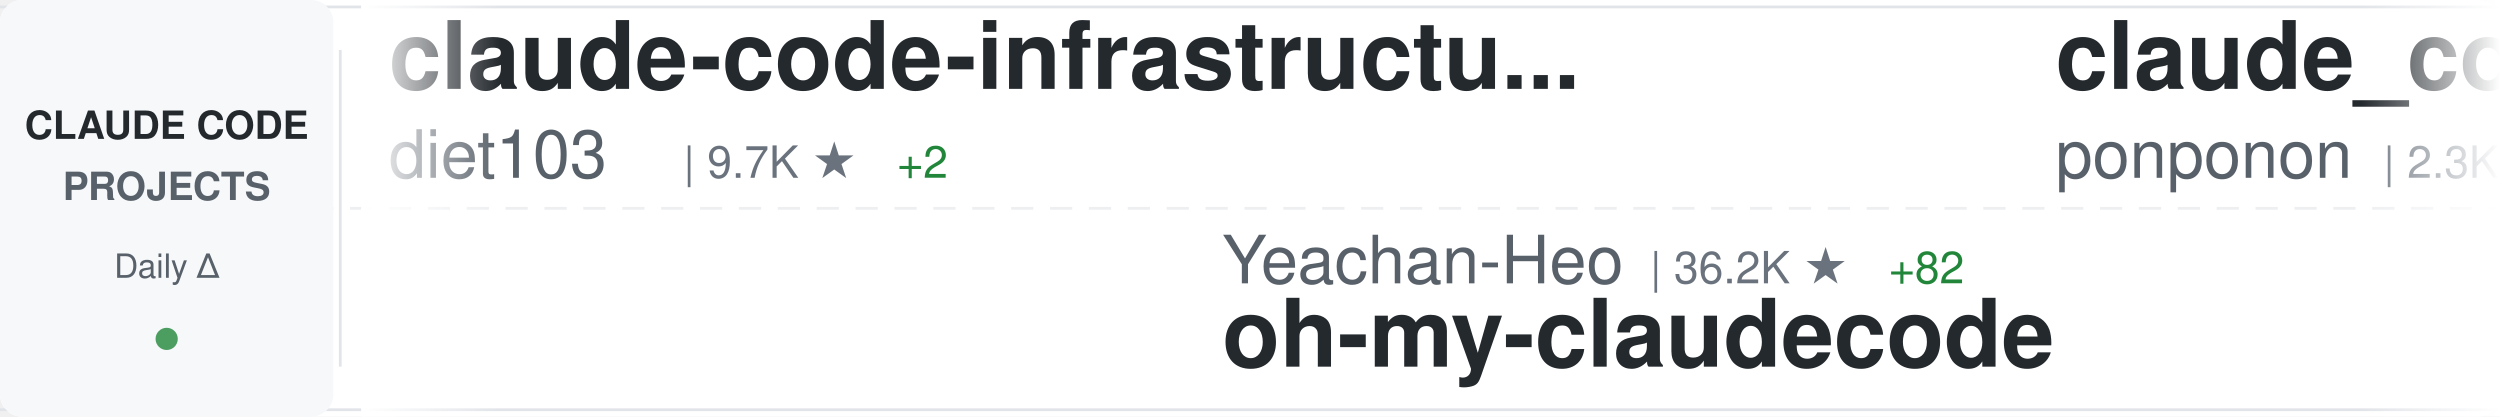
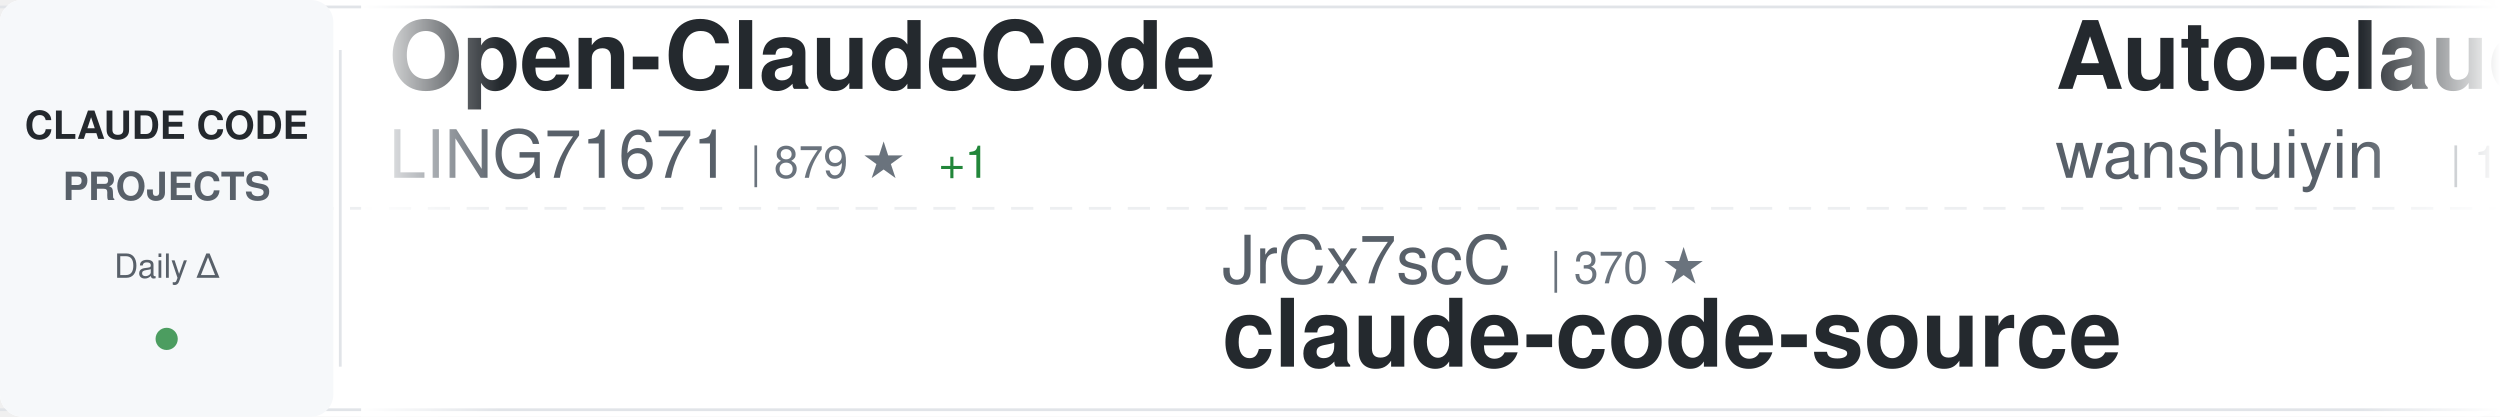
<svg xmlns="http://www.w3.org/2000/svg" width="900" height="150">
  <defs>
    <linearGradient id="awesomeLeftFade" x1="0%" y1="0%" x2="100%" y2="0%">
      <stop offset="0%" style="stop-color:#ffffff;stop-opacity:1" />
      <stop offset="100%" style="stop-color:#ffffff;stop-opacity:0" />
    </linearGradient>
    <linearGradient id="awesomeRightFade" x1="0%" y1="0%" x2="100%" y2="0%">
      <stop offset="0%" style="stop-color:#ffffff;stop-opacity:0" />
      <stop offset="100%" style="stop-color:#ffffff;stop-opacity:1" />
    </linearGradient>
  </defs>
  <rect width="900" height="150" fill="#ffffff" rx="8" />
  <rect x="0" y="2" width="900" height="1" fill="#e1e4e8" />
  <rect x="0" y="147" width="900" height="1" fill="#e1e4e8" />
  <line x1="0" y1="75" x2="900" y2="75" stroke="#e1e4e8" stroke-width="1" stroke-dasharray="8 6" opacity="0.6" />
  <rect x="0" y="0" width="120" height="150" fill="#f6f8fa" rx="8" />
  <text x="60" y="50" font-family="-apple-system, BlinkMacSystemFont, 'Segoe UI', Helvetica, Arial, sans-serif" font-size="14" font-weight="600" fill="#24292e" text-anchor="middle">CLAUDE CODE</text>
  <text x="60" y="72" font-family="-apple-system, BlinkMacSystemFont, 'Segoe UI', Helvetica, Arial, sans-serif" font-size="14" font-weight="600" fill="#586069" text-anchor="middle">PROJECTS</text>
  <text x="60" y="100" font-family="-apple-system, BlinkMacSystemFont, 'Segoe UI', Helvetica, Arial, sans-serif" font-size="12" font-weight="500" fill="#586069" text-anchor="middle">Daily Δ</text>
  <circle cx="60" cy="122" r="4" fill="#22863a" opacity="0.8" />
  <rect x="122" y="18" width="1" height="114" fill="#e1e4e8" />
  <clipPath id="awesomeTickerClip">
    <rect x="130" y="0" width="770" height="150" />
  </clipPath>
  <g clip-path="url(#awesomeTickerClip)">
    <g id="awesomeTickerItems">
      <animateTransform attributeName="transform" attributeType="XML" type="translate" from="0 0" to="-3000 0" dur="54s" repeatCount="indefinite" />
      <g transform="translate(0, 0)">
-         <text x="140" y="32" font-family="-apple-system, BlinkMacSystemFont, 'Segoe UI', Helvetica, Arial, sans-serif" font-size="34" font-weight="600" fill="#24292e">claude-code-infrastructu...</text>
-         <text x="140" y="64" font-family="-apple-system, BlinkMacSystemFont, 'Segoe UI', Helvetica, Arial, sans-serif" font-size="24" font-weight="400" fill="#586069">diet103</text>
-         <text x="246" y="64" font-family="-apple-system, BlinkMacSystemFont, 'Segoe UI', Helvetica, Arial, sans-serif" font-size="16" font-weight="500" fill="#6a737d">| 9.7K ★</text>
-         <text x="323" y="64" font-family="-apple-system, BlinkMacSystemFont, 'Segoe UI', Helvetica, Arial, sans-serif" font-size="16" font-weight="500" fill="#22863a"> +2</text>
+         <text x="140" y="32" font-family="-apple-system, BlinkMacSystemFont, 'Segoe UI', Helvetica, Arial, sans-serif" font-size="34" font-weight="600" fill="#24292e">Open-ClaudeCode</text>
+         <text x="140" y="64" font-family="-apple-system, BlinkMacSystemFont, 'Segoe UI', Helvetica, Arial, sans-serif" font-size="24" font-weight="400" fill="#586069">LING71671</text>
+         <text x="270" y="64" font-family="-apple-system, BlinkMacSystemFont, 'Segoe UI', Helvetica, Arial, sans-serif" font-size="16" font-weight="500" fill="#6a737d">| 879 ★</text>
+         <text x="338" y="64" font-family="-apple-system, BlinkMacSystemFont, 'Segoe UI', Helvetica, Arial, sans-serif" font-size="16" font-weight="500" fill="#22863a"> +1</text>
      </g>
      <g transform="translate(300, 0)">
-         <text x="140" y="102" font-family="-apple-system, BlinkMacSystemFont, 'Segoe UI', Helvetica, Arial, sans-serif" font-size="24" font-weight="400" fill="#586069">Yeachan-Heo</text>
-         <text x="294" y="102" font-family="-apple-system, BlinkMacSystemFont, 'Segoe UI', Helvetica, Arial, sans-serif" font-size="16" font-weight="500" fill="#6a737d">| 36.2K ★</text>
-         <text x="380" y="102" font-family="-apple-system, BlinkMacSystemFont, 'Segoe UI', Helvetica, Arial, sans-serif" font-size="16" font-weight="500" fill="#22863a"> +82</text>
-         <text x="140" y="132" font-family="-apple-system, BlinkMacSystemFont, 'Segoe UI', Helvetica, Arial, sans-serif" font-size="34" font-weight="600" fill="#24292e">oh-my-claudecode</text>
+         <text x="140" y="102" font-family="-apple-system, BlinkMacSystemFont, 'Segoe UI', Helvetica, Arial, sans-serif" font-size="24" font-weight="400" fill="#586069">JrCx7scC</text>
+         <text x="258" y="102" font-family="-apple-system, BlinkMacSystemFont, 'Segoe UI', Helvetica, Arial, sans-serif" font-size="16" font-weight="500" fill="#6a737d">| 370 ★</text>
+         <text x="140" y="132" font-family="-apple-system, BlinkMacSystemFont, 'Segoe UI', Helvetica, Arial, sans-serif" font-size="34" font-weight="600" fill="#24292e">claude-code-source</text>
      </g>
      <g transform="translate(600, 0)">
-         <text x="140" y="32" font-family="-apple-system, BlinkMacSystemFont, 'Segoe UI', Helvetica, Arial, sans-serif" font-size="34" font-weight="600" fill="#24292e">claude_code_src</text>
-         <text x="140" y="64" font-family="-apple-system, BlinkMacSystemFont, 'Segoe UI', Helvetica, Arial, sans-serif" font-size="24" font-weight="400" fill="#586069">ponponon</text>
-         <text x="258" y="64" font-family="-apple-system, BlinkMacSystemFont, 'Segoe UI', Helvetica, Arial, sans-serif" font-size="16" font-weight="500" fill="#6a737d">| 2.3K ★</text>
-         <text x="335" y="64" font-family="-apple-system, BlinkMacSystemFont, 'Segoe UI', Helvetica, Arial, sans-serif" font-size="16" font-weight="500" fill="#22863a"> +3</text>
+         <text x="140" y="32" font-family="-apple-system, BlinkMacSystemFont, 'Segoe UI', Helvetica, Arial, sans-serif" font-size="34" font-weight="600" fill="#24292e">Auto-claude-code-researc...</text>
+         <text x="140" y="64" font-family="-apple-system, BlinkMacSystemFont, 'Segoe UI', Helvetica, Arial, sans-serif" font-size="24" font-weight="400" fill="#586069">wanshuiyin</text>
+         <text x="282" y="64" font-family="-apple-system, BlinkMacSystemFont, 'Segoe UI', Helvetica, Arial, sans-serif" font-size="16" font-weight="500" fill="#6a737d">| 12.0K ★</text>
+         <text x="368" y="64" font-family="-apple-system, BlinkMacSystemFont, 'Segoe UI', Helvetica, Arial, sans-serif" font-size="16" font-weight="500" fill="#22863a"> +61</text>
      </g>
      <g transform="translate(900, 0)">
-         <text x="140" y="102" font-family="-apple-system, BlinkMacSystemFont, 'Segoe UI', Helvetica, Arial, sans-serif" font-size="24" font-weight="400" fill="#586069">feiskyer</text>
-         <text x="258" y="102" font-family="-apple-system, BlinkMacSystemFont, 'Segoe UI', Helvetica, Arial, sans-serif" font-size="16" font-weight="500" fill="#6a737d">| 1.6K ★</text>
-         <text x="335" y="102" font-family="-apple-system, BlinkMacSystemFont, 'Segoe UI', Helvetica, Arial, sans-serif" font-size="16" font-weight="500" fill="#22863a"> +1</text>
-         <text x="140" y="132" font-family="-apple-system, BlinkMacSystemFont, 'Segoe UI', Helvetica, Arial, sans-serif" font-size="34" font-weight="600" fill="#24292e">claude-code-settings</text>
+         <text x="140" y="102" font-family="-apple-system, BlinkMacSystemFont, 'Segoe UI', Helvetica, Arial, sans-serif" font-size="24" font-weight="400" fill="#586069">edmund-io</text>
+         <text x="270" y="102" font-family="-apple-system, BlinkMacSystemFont, 'Segoe UI', Helvetica, Arial, sans-serif" font-size="16" font-weight="500" fill="#6a737d">| 1.5K ★</text>
+         <text x="347" y="102" font-family="-apple-system, BlinkMacSystemFont, 'Segoe UI', Helvetica, Arial, sans-serif" font-size="16" font-weight="500" fill="#22863a"> +1</text>
+         <text x="140" y="132" font-family="-apple-system, BlinkMacSystemFont, 'Segoe UI', Helvetica, Arial, sans-serif" font-size="34" font-weight="600" fill="#24292e">edmunds-claude-code</text>
      </g>
      <g transform="translate(1200, 0)">
-         <text x="140" y="32" font-family="-apple-system, BlinkMacSystemFont, 'Segoe UI', Helvetica, Arial, sans-serif" font-size="34" font-weight="600" fill="#24292e">claude-code-hub</text>
-         <text x="140" y="64" font-family="-apple-system, BlinkMacSystemFont, 'Segoe UI', Helvetica, Arial, sans-serif" font-size="24" font-weight="400" fill="#586069">ding113</text>
-         <text x="246" y="64" font-family="-apple-system, BlinkMacSystemFont, 'Segoe UI', Helvetica, Arial, sans-serif" font-size="16" font-weight="500" fill="#6a737d">| 3.0K ★</text>
-         <text x="323" y="64" font-family="-apple-system, BlinkMacSystemFont, 'Segoe UI', Helvetica, Arial, sans-serif" font-size="16" font-weight="500" fill="#22863a"> +10</text>
+         <text x="140" y="32" font-family="-apple-system, BlinkMacSystemFont, 'Segoe UI', Helvetica, Arial, sans-serif" font-size="34" font-weight="600" fill="#24292e">claude-code-templates</text>
+         <text x="140" y="64" font-family="-apple-system, BlinkMacSystemFont, 'Segoe UI', Helvetica, Arial, sans-serif" font-size="24" font-weight="400" fill="#586069">davila7</text>
+         <text x="246" y="64" font-family="-apple-system, BlinkMacSystemFont, 'Segoe UI', Helvetica, Arial, sans-serif" font-size="16" font-weight="500" fill="#6a737d">| 28.0K ★</text>
+         <text x="332" y="64" font-family="-apple-system, BlinkMacSystemFont, 'Segoe UI', Helvetica, Arial, sans-serif" font-size="16" font-weight="500" fill="#22863a"> +63</text>
      </g>
      <g transform="translate(1500, 0)">
-         <text x="140" y="102" font-family="-apple-system, BlinkMacSystemFont, 'Segoe UI', Helvetica, Arial, sans-serif" font-size="24" font-weight="400" fill="#586069">RichardAtCT</text>
-         <text x="294" y="102" font-family="-apple-system, BlinkMacSystemFont, 'Segoe UI', Helvetica, Arial, sans-serif" font-size="16" font-weight="500" fill="#6a737d">| 2.7K ★</text>
-         <text x="371" y="102" font-family="-apple-system, BlinkMacSystemFont, 'Segoe UI', Helvetica, Arial, sans-serif" font-size="16" font-weight="500" fill="#22863a"> +3</text>
-         <text x="140" y="132" font-family="-apple-system, BlinkMacSystemFont, 'Segoe UI', Helvetica, Arial, sans-serif" font-size="34" font-weight="600" fill="#24292e">claude-code-telegram</text>
+         <text x="140" y="102" font-family="-apple-system, BlinkMacSystemFont, 'Segoe UI', Helvetica, Arial, sans-serif" font-size="24" font-weight="400" fill="#586069">ghuntley</text>
+         <text x="258" y="102" font-family="-apple-system, BlinkMacSystemFont, 'Segoe UI', Helvetica, Arial, sans-serif" font-size="16" font-weight="500" fill="#6a737d">| 982 ★</text>
+         <text x="140" y="132" font-family="-apple-system, BlinkMacSystemFont, 'Segoe UI', Helvetica, Arial, sans-serif" font-size="34" font-weight="600" fill="#24292e">claude-code-source-code-...</text>
      </g>
      <g transform="translate(1800, 0)">
-         <text x="140" y="32" font-family="-apple-system, BlinkMacSystemFont, 'Segoe UI', Helvetica, Arial, sans-serif" font-size="34" font-weight="600" fill="#24292e">claude-code-tudou</text>
-         <text x="140" y="64" font-family="-apple-system, BlinkMacSystemFont, 'Segoe UI', Helvetica, Arial, sans-serif" font-size="24" font-weight="400" fill="#586069">AICoderTudou</text>
-         <text x="306" y="64" font-family="-apple-system, BlinkMacSystemFont, 'Segoe UI', Helvetica, Arial, sans-serif" font-size="16" font-weight="500" fill="#6a737d">| 500 ★</text>
+         <text x="140" y="32" font-family="-apple-system, BlinkMacSystemFont, 'Segoe UI', Helvetica, Arial, sans-serif" font-size="34" font-weight="600" fill="#24292e">claude-howto</text>
+         <text x="140" y="64" font-family="-apple-system, BlinkMacSystemFont, 'Segoe UI', Helvetica, Arial, sans-serif" font-size="24" font-weight="400" fill="#586069">luongnv89</text>
+         <text x="270" y="64" font-family="-apple-system, BlinkMacSystemFont, 'Segoe UI', Helvetica, Arial, sans-serif" font-size="16" font-weight="500" fill="#6a737d">| 36.9K ★</text>
+         <text x="356" y="64" font-family="-apple-system, BlinkMacSystemFont, 'Segoe UI', Helvetica, Arial, sans-serif" font-size="16" font-weight="500" fill="#22863a"> +219</text>
      </g>
      <g transform="translate(2100, 0)">
-         <text x="140" y="102" font-family="-apple-system, BlinkMacSystemFont, 'Segoe UI', Helvetica, Arial, sans-serif" font-size="24" font-weight="400" fill="#586069">anthropics</text>
-         <text x="282" y="102" font-family="-apple-system, BlinkMacSystemFont, 'Segoe UI', Helvetica, Arial, sans-serif" font-size="16" font-weight="500" fill="#6a737d">| 8.0K ★</text>
-         <text x="359" y="102" font-family="-apple-system, BlinkMacSystemFont, 'Segoe UI', Helvetica, Arial, sans-serif" font-size="16" font-weight="500" fill="#22863a"> +22</text>
-         <text x="140" y="132" font-family="-apple-system, BlinkMacSystemFont, 'Segoe UI', Helvetica, Arial, sans-serif" font-size="34" font-weight="600" fill="#24292e">claude-code-action</text>
+         <text x="140" y="102" font-family="-apple-system, BlinkMacSystemFont, 'Segoe UI', Helvetica, Arial, sans-serif" font-size="24" font-weight="400" fill="#586069">Donchitos</text>
+         <text x="270" y="102" font-family="-apple-system, BlinkMacSystemFont, 'Segoe UI', Helvetica, Arial, sans-serif" font-size="16" font-weight="500" fill="#6a737d">| 21.5K ★</text>
+         <text x="356" y="102" font-family="-apple-system, BlinkMacSystemFont, 'Segoe UI', Helvetica, Arial, sans-serif" font-size="16" font-weight="500" fill="#22863a"> +60</text>
+         <text x="140" y="132" font-family="-apple-system, BlinkMacSystemFont, 'Segoe UI', Helvetica, Arial, sans-serif" font-size="34" font-weight="600" fill="#24292e">Claude-Code-Game-Studios</text>
      </g>
      <g transform="translate(2400, 0)">
-         <text x="140" y="32" font-family="-apple-system, BlinkMacSystemFont, 'Segoe UI', Helvetica, Arial, sans-serif" font-size="34" font-weight="600" fill="#24292e">claude_codex_bridge</text>
-         <text x="140" y="64" font-family="-apple-system, BlinkMacSystemFont, 'Segoe UI', Helvetica, Arial, sans-serif" font-size="24" font-weight="400" fill="#586069">SeemSeam</text>
-         <text x="258" y="64" font-family="-apple-system, BlinkMacSystemFont, 'Segoe UI', Helvetica, Arial, sans-serif" font-size="16" font-weight="500" fill="#6a737d">| 3.0K ★</text>
-         <text x="335" y="64" font-family="-apple-system, BlinkMacSystemFont, 'Segoe UI', Helvetica, Arial, sans-serif" font-size="16" font-weight="500" fill="#22863a"> +10</text>
+         <text x="140" y="32" font-family="-apple-system, BlinkMacSystemFont, 'Segoe UI', Helvetica, Arial, sans-serif" font-size="34" font-weight="600" fill="#24292e">claude-code-source-code</text>
+         <text x="140" y="64" font-family="-apple-system, BlinkMacSystemFont, 'Segoe UI', Helvetica, Arial, sans-serif" font-size="24" font-weight="400" fill="#586069">777genius</text>
+         <text x="270" y="64" font-family="-apple-system, BlinkMacSystemFont, 'Segoe UI', Helvetica, Arial, sans-serif" font-size="16" font-weight="500" fill="#6a737d">| 915 ★</text>
+         <text x="338" y="64" font-family="-apple-system, BlinkMacSystemFont, 'Segoe UI', Helvetica, Arial, sans-serif" font-size="16" font-weight="500" fill="#22863a"> +2</text>
      </g>
      <g transform="translate(2700, 0)">
-         <text x="140" y="102" font-family="-apple-system, BlinkMacSystemFont, 'Segoe UI', Helvetica, Arial, sans-serif" font-size="24" font-weight="400" fill="#586069">guanshan</text>
-         <text x="258" y="102" font-family="-apple-system, BlinkMacSystemFont, 'Segoe UI', Helvetica, Arial, sans-serif" font-size="16" font-weight="500" fill="#6a737d">| 60 ★</text>
-         <text x="140" y="132" font-family="-apple-system, BlinkMacSystemFont, 'Segoe UI', Helvetica, Arial, sans-serif" font-size="34" font-weight="600" fill="#24292e">ClaudeCode</text>
+         <text x="140" y="102" font-family="-apple-system, BlinkMacSystemFont, 'Segoe UI', Helvetica, Arial, sans-serif" font-size="24" font-weight="400" fill="#586069">lorryjovens-hub</text>
+         <text x="342" y="102" font-family="-apple-system, BlinkMacSystemFont, 'Segoe UI', Helvetica, Arial, sans-serif" font-size="16" font-weight="500" fill="#6a737d">| 1.6K ★</text>
+         <text x="419" y="102" font-family="-apple-system, BlinkMacSystemFont, 'Segoe UI', Helvetica, Arial, sans-serif" font-size="16" font-weight="500" fill="#22863a"> +2</text>
+         <text x="140" y="132" font-family="-apple-system, BlinkMacSystemFont, 'Segoe UI', Helvetica, Arial, sans-serif" font-size="34" font-weight="600" fill="#24292e">claude-code-rust</text>
      </g>
      <g transform="translate(3000, 0)">
-         <text x="140" y="32" font-family="-apple-system, BlinkMacSystemFont, 'Segoe UI', Helvetica, Arial, sans-serif" font-size="34" font-weight="600" fill="#24292e">claude-code-infrastructu...</text>
-         <text x="140" y="64" font-family="-apple-system, BlinkMacSystemFont, 'Segoe UI', Helvetica, Arial, sans-serif" font-size="24" font-weight="400" fill="#586069">diet103</text>
-         <text x="246" y="64" font-family="-apple-system, BlinkMacSystemFont, 'Segoe UI', Helvetica, Arial, sans-serif" font-size="16" font-weight="500" fill="#6a737d">| 9.7K ★</text>
-         <text x="323" y="64" font-family="-apple-system, BlinkMacSystemFont, 'Segoe UI', Helvetica, Arial, sans-serif" font-size="16" font-weight="500" fill="#22863a"> +2</text>
+         <text x="140" y="32" font-family="-apple-system, BlinkMacSystemFont, 'Segoe UI', Helvetica, Arial, sans-serif" font-size="34" font-weight="600" fill="#24292e">Open-ClaudeCode</text>
+         <text x="140" y="64" font-family="-apple-system, BlinkMacSystemFont, 'Segoe UI', Helvetica, Arial, sans-serif" font-size="24" font-weight="400" fill="#586069">LING71671</text>
+         <text x="270" y="64" font-family="-apple-system, BlinkMacSystemFont, 'Segoe UI', Helvetica, Arial, sans-serif" font-size="16" font-weight="500" fill="#6a737d">| 879 ★</text>
+         <text x="338" y="64" font-family="-apple-system, BlinkMacSystemFont, 'Segoe UI', Helvetica, Arial, sans-serif" font-size="16" font-weight="500" fill="#22863a"> +1</text>
      </g>
      <g transform="translate(3300, 0)">
-         <text x="140" y="102" font-family="-apple-system, BlinkMacSystemFont, 'Segoe UI', Helvetica, Arial, sans-serif" font-size="24" font-weight="400" fill="#586069">Yeachan-Heo</text>
-         <text x="294" y="102" font-family="-apple-system, BlinkMacSystemFont, 'Segoe UI', Helvetica, Arial, sans-serif" font-size="16" font-weight="500" fill="#6a737d">| 36.2K ★</text>
-         <text x="380" y="102" font-family="-apple-system, BlinkMacSystemFont, 'Segoe UI', Helvetica, Arial, sans-serif" font-size="16" font-weight="500" fill="#22863a"> +82</text>
-         <text x="140" y="132" font-family="-apple-system, BlinkMacSystemFont, 'Segoe UI', Helvetica, Arial, sans-serif" font-size="34" font-weight="600" fill="#24292e">oh-my-claudecode</text>
+         <text x="140" y="102" font-family="-apple-system, BlinkMacSystemFont, 'Segoe UI', Helvetica, Arial, sans-serif" font-size="24" font-weight="400" fill="#586069">JrCx7scC</text>
+         <text x="258" y="102" font-family="-apple-system, BlinkMacSystemFont, 'Segoe UI', Helvetica, Arial, sans-serif" font-size="16" font-weight="500" fill="#6a737d">| 370 ★</text>
+         <text x="140" y="132" font-family="-apple-system, BlinkMacSystemFont, 'Segoe UI', Helvetica, Arial, sans-serif" font-size="34" font-weight="600" fill="#24292e">claude-code-source</text>
      </g>
      <g transform="translate(3600, 0)">
-         <text x="140" y="32" font-family="-apple-system, BlinkMacSystemFont, 'Segoe UI', Helvetica, Arial, sans-serif" font-size="34" font-weight="600" fill="#24292e">claude_code_src</text>
-         <text x="140" y="64" font-family="-apple-system, BlinkMacSystemFont, 'Segoe UI', Helvetica, Arial, sans-serif" font-size="24" font-weight="400" fill="#586069">ponponon</text>
-         <text x="258" y="64" font-family="-apple-system, BlinkMacSystemFont, 'Segoe UI', Helvetica, Arial, sans-serif" font-size="16" font-weight="500" fill="#6a737d">| 2.3K ★</text>
-         <text x="335" y="64" font-family="-apple-system, BlinkMacSystemFont, 'Segoe UI', Helvetica, Arial, sans-serif" font-size="16" font-weight="500" fill="#22863a"> +3</text>
+         <text x="140" y="32" font-family="-apple-system, BlinkMacSystemFont, 'Segoe UI', Helvetica, Arial, sans-serif" font-size="34" font-weight="600" fill="#24292e">Auto-claude-code-researc...</text>
+         <text x="140" y="64" font-family="-apple-system, BlinkMacSystemFont, 'Segoe UI', Helvetica, Arial, sans-serif" font-size="24" font-weight="400" fill="#586069">wanshuiyin</text>
+         <text x="282" y="64" font-family="-apple-system, BlinkMacSystemFont, 'Segoe UI', Helvetica, Arial, sans-serif" font-size="16" font-weight="500" fill="#6a737d">| 12.0K ★</text>
+         <text x="368" y="64" font-family="-apple-system, BlinkMacSystemFont, 'Segoe UI', Helvetica, Arial, sans-serif" font-size="16" font-weight="500" fill="#22863a"> +61</text>
      </g>
      <g transform="translate(3900, 0)">
-         <text x="140" y="102" font-family="-apple-system, BlinkMacSystemFont, 'Segoe UI', Helvetica, Arial, sans-serif" font-size="24" font-weight="400" fill="#586069">feiskyer</text>
-         <text x="258" y="102" font-family="-apple-system, BlinkMacSystemFont, 'Segoe UI', Helvetica, Arial, sans-serif" font-size="16" font-weight="500" fill="#6a737d">| 1.6K ★</text>
-         <text x="335" y="102" font-family="-apple-system, BlinkMacSystemFont, 'Segoe UI', Helvetica, Arial, sans-serif" font-size="16" font-weight="500" fill="#22863a"> +1</text>
-         <text x="140" y="132" font-family="-apple-system, BlinkMacSystemFont, 'Segoe UI', Helvetica, Arial, sans-serif" font-size="34" font-weight="600" fill="#24292e">claude-code-settings</text>
+         <text x="140" y="102" font-family="-apple-system, BlinkMacSystemFont, 'Segoe UI', Helvetica, Arial, sans-serif" font-size="24" font-weight="400" fill="#586069">edmund-io</text>
+         <text x="270" y="102" font-family="-apple-system, BlinkMacSystemFont, 'Segoe UI', Helvetica, Arial, sans-serif" font-size="16" font-weight="500" fill="#6a737d">| 1.5K ★</text>
+         <text x="347" y="102" font-family="-apple-system, BlinkMacSystemFont, 'Segoe UI', Helvetica, Arial, sans-serif" font-size="16" font-weight="500" fill="#22863a"> +1</text>
+         <text x="140" y="132" font-family="-apple-system, BlinkMacSystemFont, 'Segoe UI', Helvetica, Arial, sans-serif" font-size="34" font-weight="600" fill="#24292e">edmunds-claude-code</text>
      </g>
    </g>
  </g>
  <rect x="130" y="0" width="50" height="150" fill="url(#awesomeLeftFade)" />
  <rect x="850" y="0" width="50" height="150" fill="url(#awesomeRightFade)" />
</svg>
